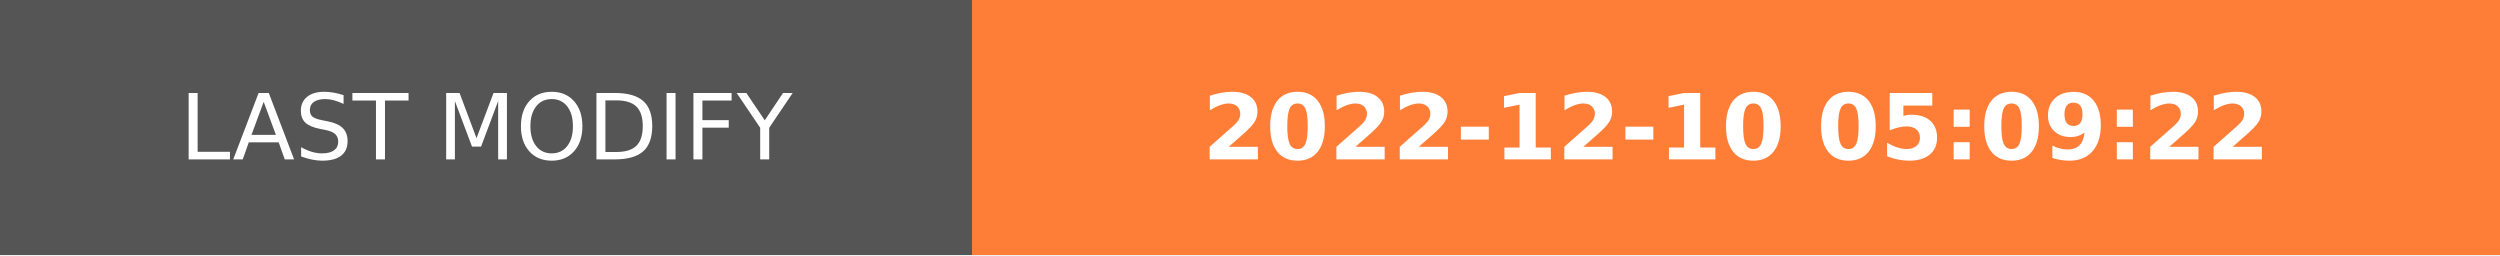
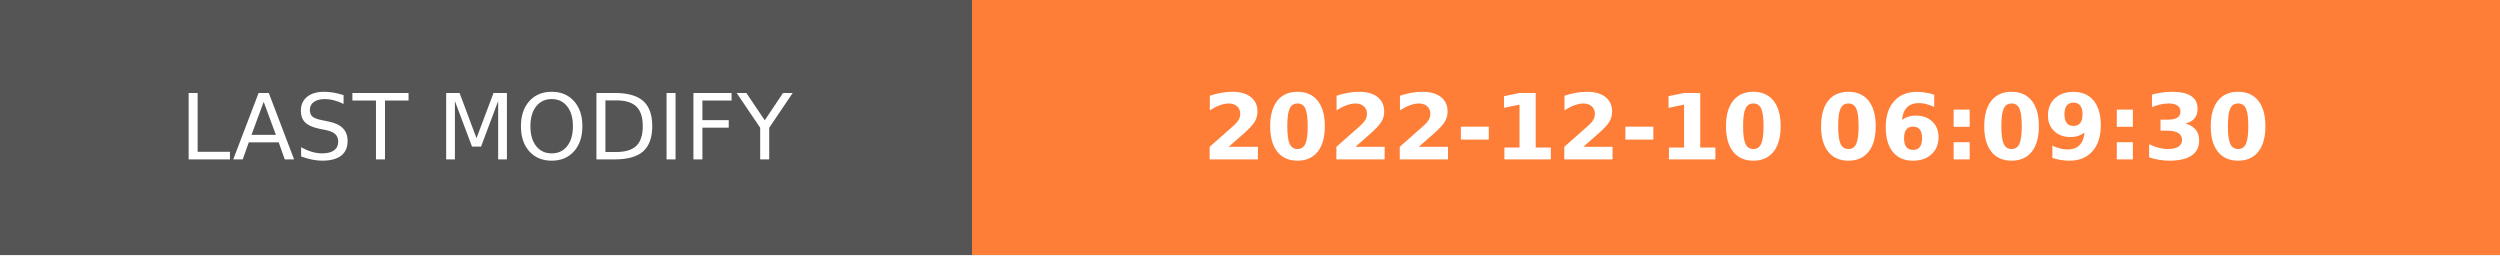
- <svg xmlns="http://www.w3.org/2000/svg" width="274.5" height="28" role="img" aria-label="LAST MODIFY: 2022-12-10 05:09:22">
+ <svg xmlns="http://www.w3.org/2000/svg" width="274.5" height="28" role="img" aria-label="LAST MODIFY: 2022-12-10 06:09:30">
  <g shape-rendering="crispEdges">
    <rect width="106.75" height="28" fill="#555" />
    <rect x="106.75" width="167.75" height="28" fill="#fe7d37" />
  </g>
  <g fill="#fff" text-anchor="middle" font-family="Verdana,Geneva,DejaVu Sans,sans-serif" text-rendering="geometricPrecision" font-size="100">
    <text transform="scale(.1)" x="533.75" y="175" textLength="827.5" fill="#fff">LAST MODIFY</text>
-     <text transform="scale(.1)" x="1906.25" y="175" textLength="1437.5" fill="#fff" font-weight="bold">2022-12-10 05:09:22</text>
+     <text transform="scale(.1)" x="1906.25" y="175" textLength="1437.5" fill="#fff" font-weight="bold">2022-12-10 06:09:30</text>
  </g>
</svg>
